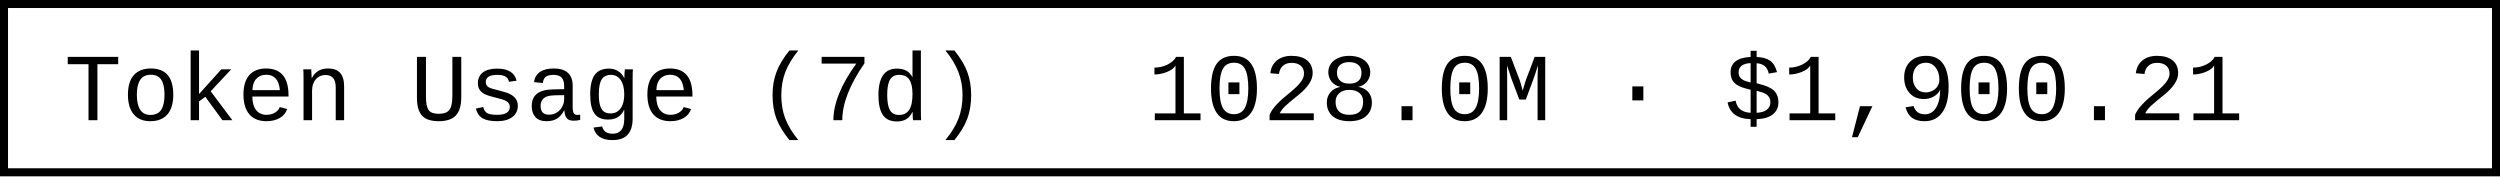
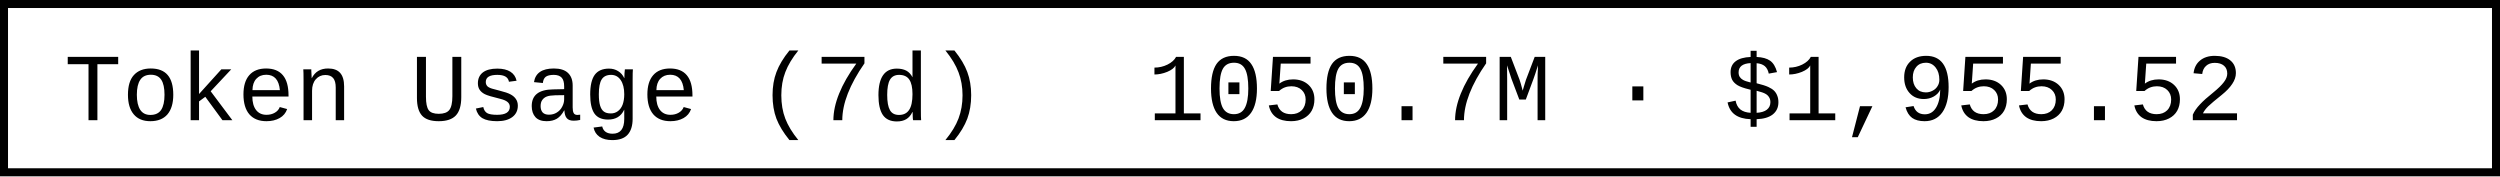
- <svg xmlns="http://www.w3.org/2000/svg" width="312" height="22" role="img" aria-label="Token Usage (7d): 1028.0M · $1,900.21">
+ <svg xmlns="http://www.w3.org/2000/svg" width="312" height="22" role="img" aria-label="Token Usage (7d): 1050.7M · $1,955.52">
  <rect x="0.5" y="0.5" width="311" height="21" fill="#fff" stroke="#000" stroke-width="1" />
  <g font-family="'Consolas','Monaco','Courier New',monospace" font-size="12" fill="#000">
    <text x="8" y="15">Token Usage (7d)</text>
-     <text x="143.2" y="15">1028.0M · $1,900.21</text>
+     <text x="143.2" y="15">1050.7M · $1,955.52</text>
  </g>
</svg>
